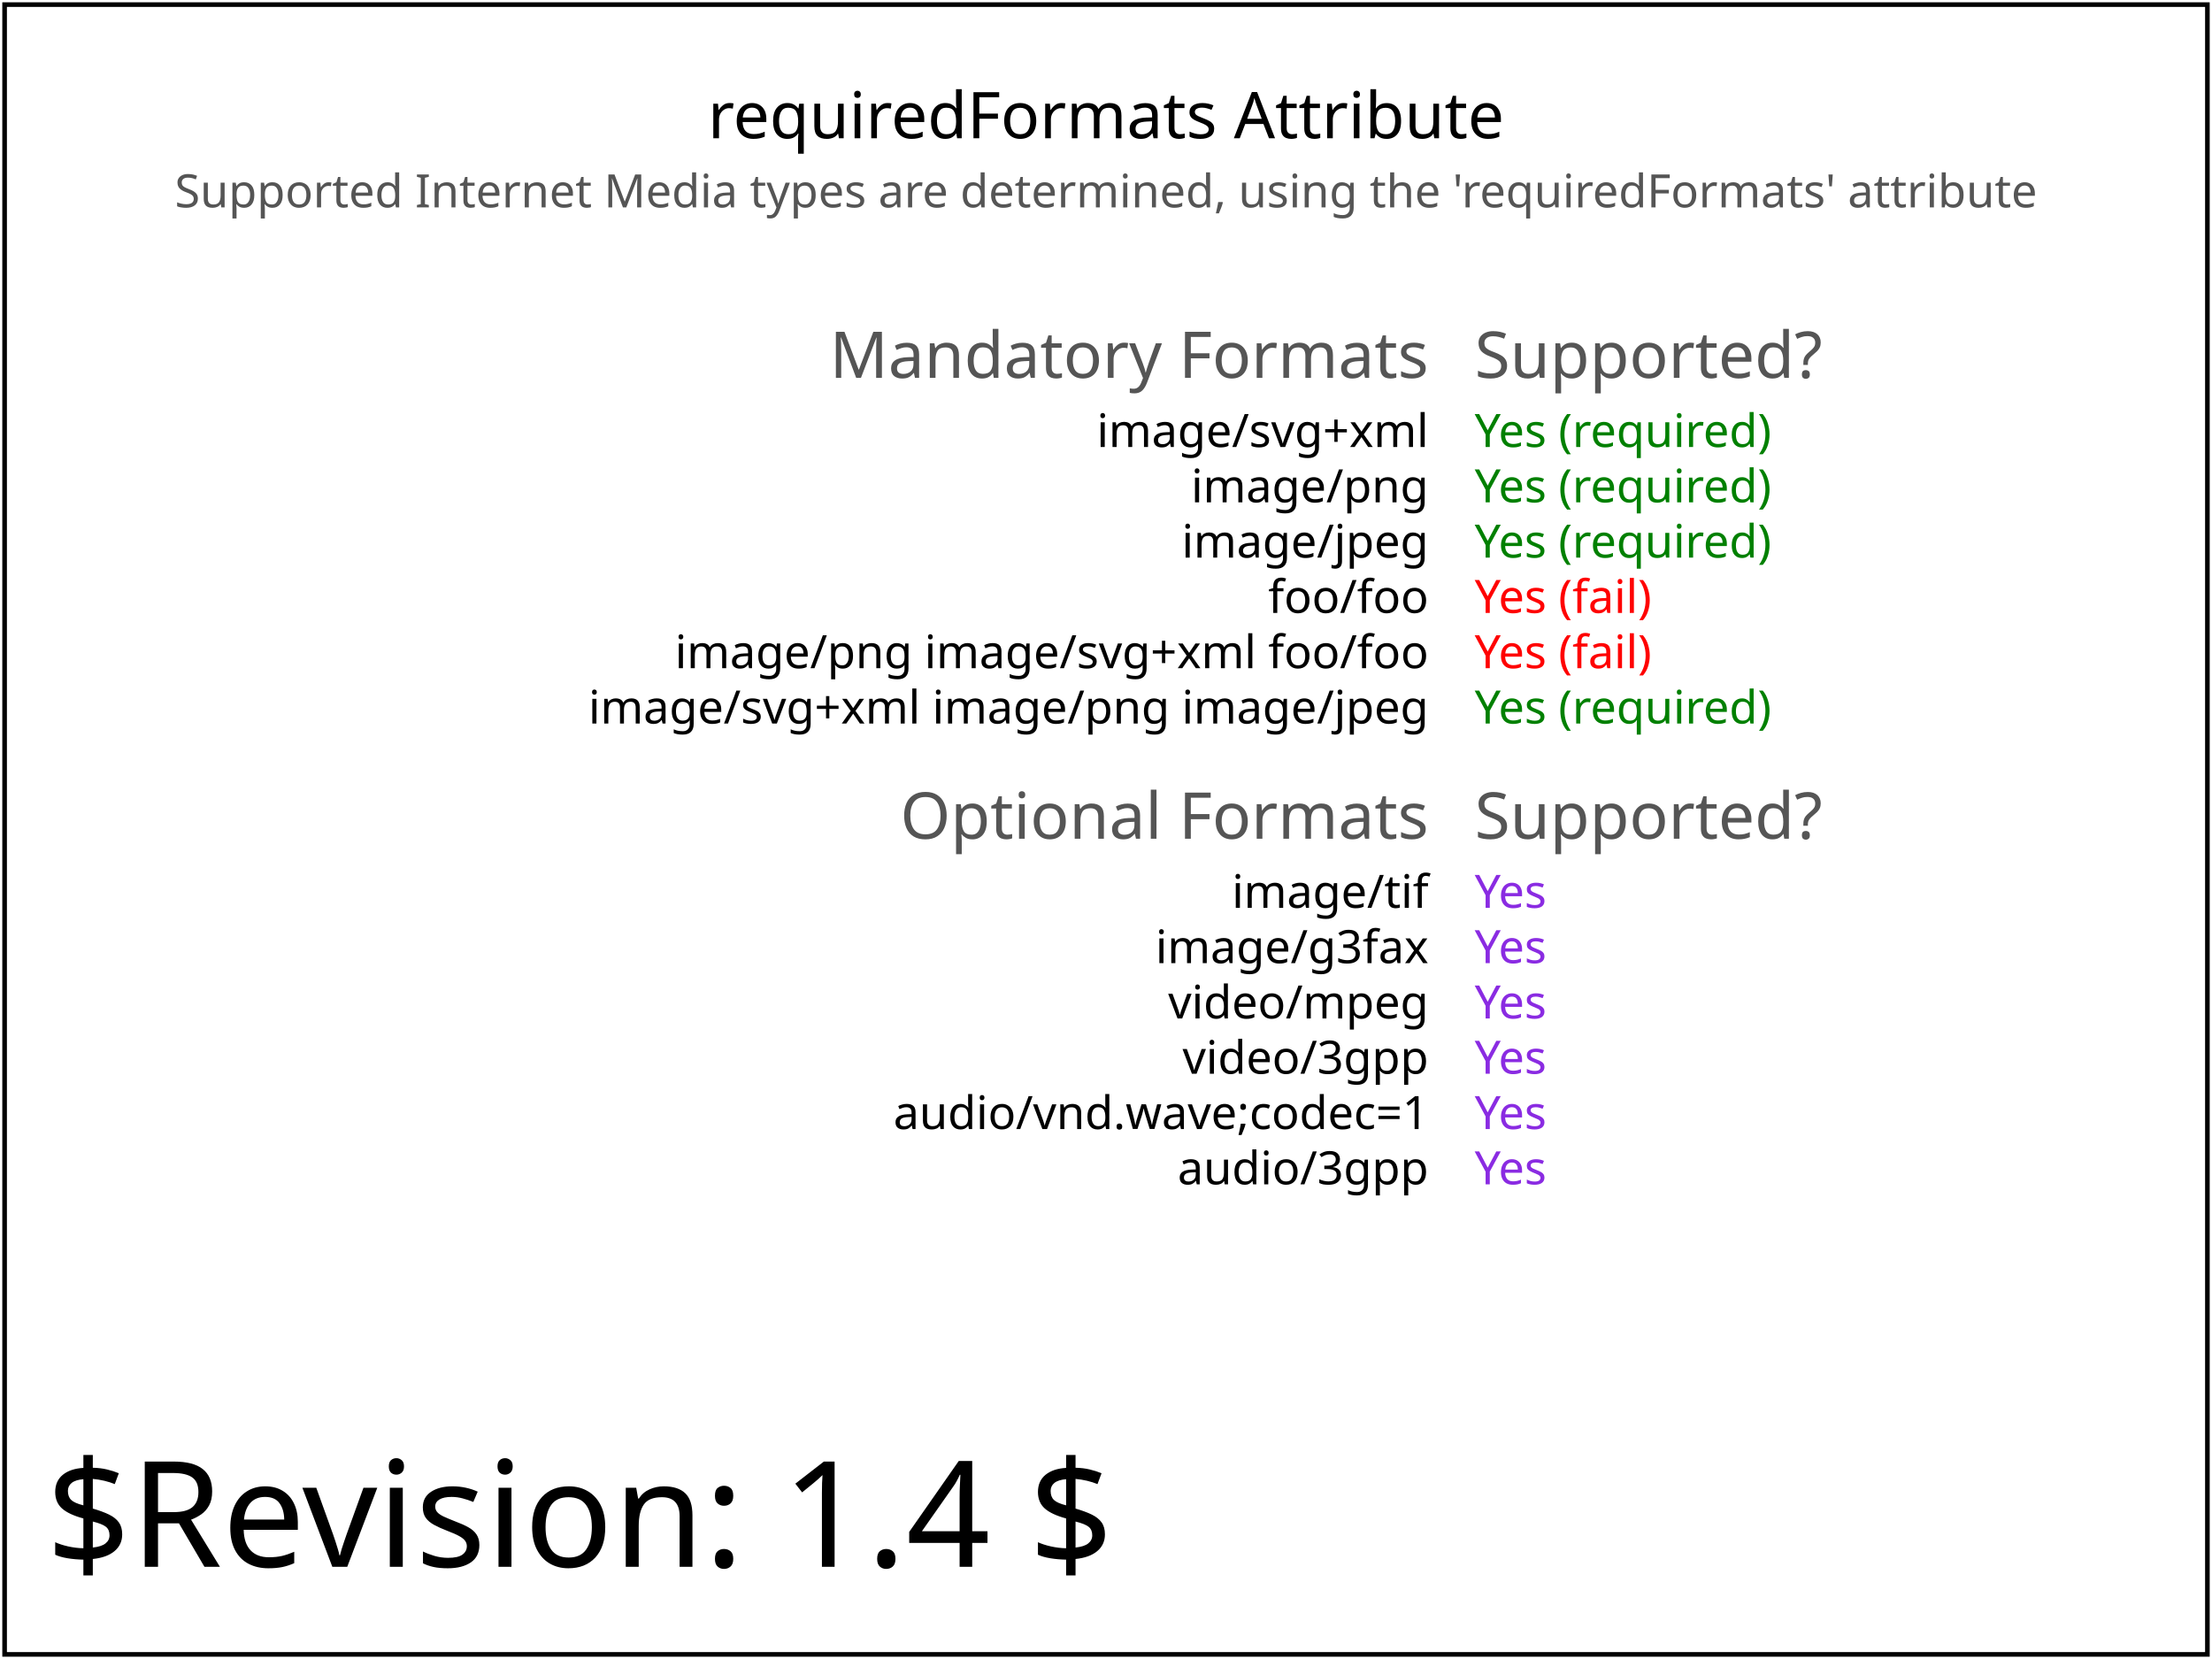
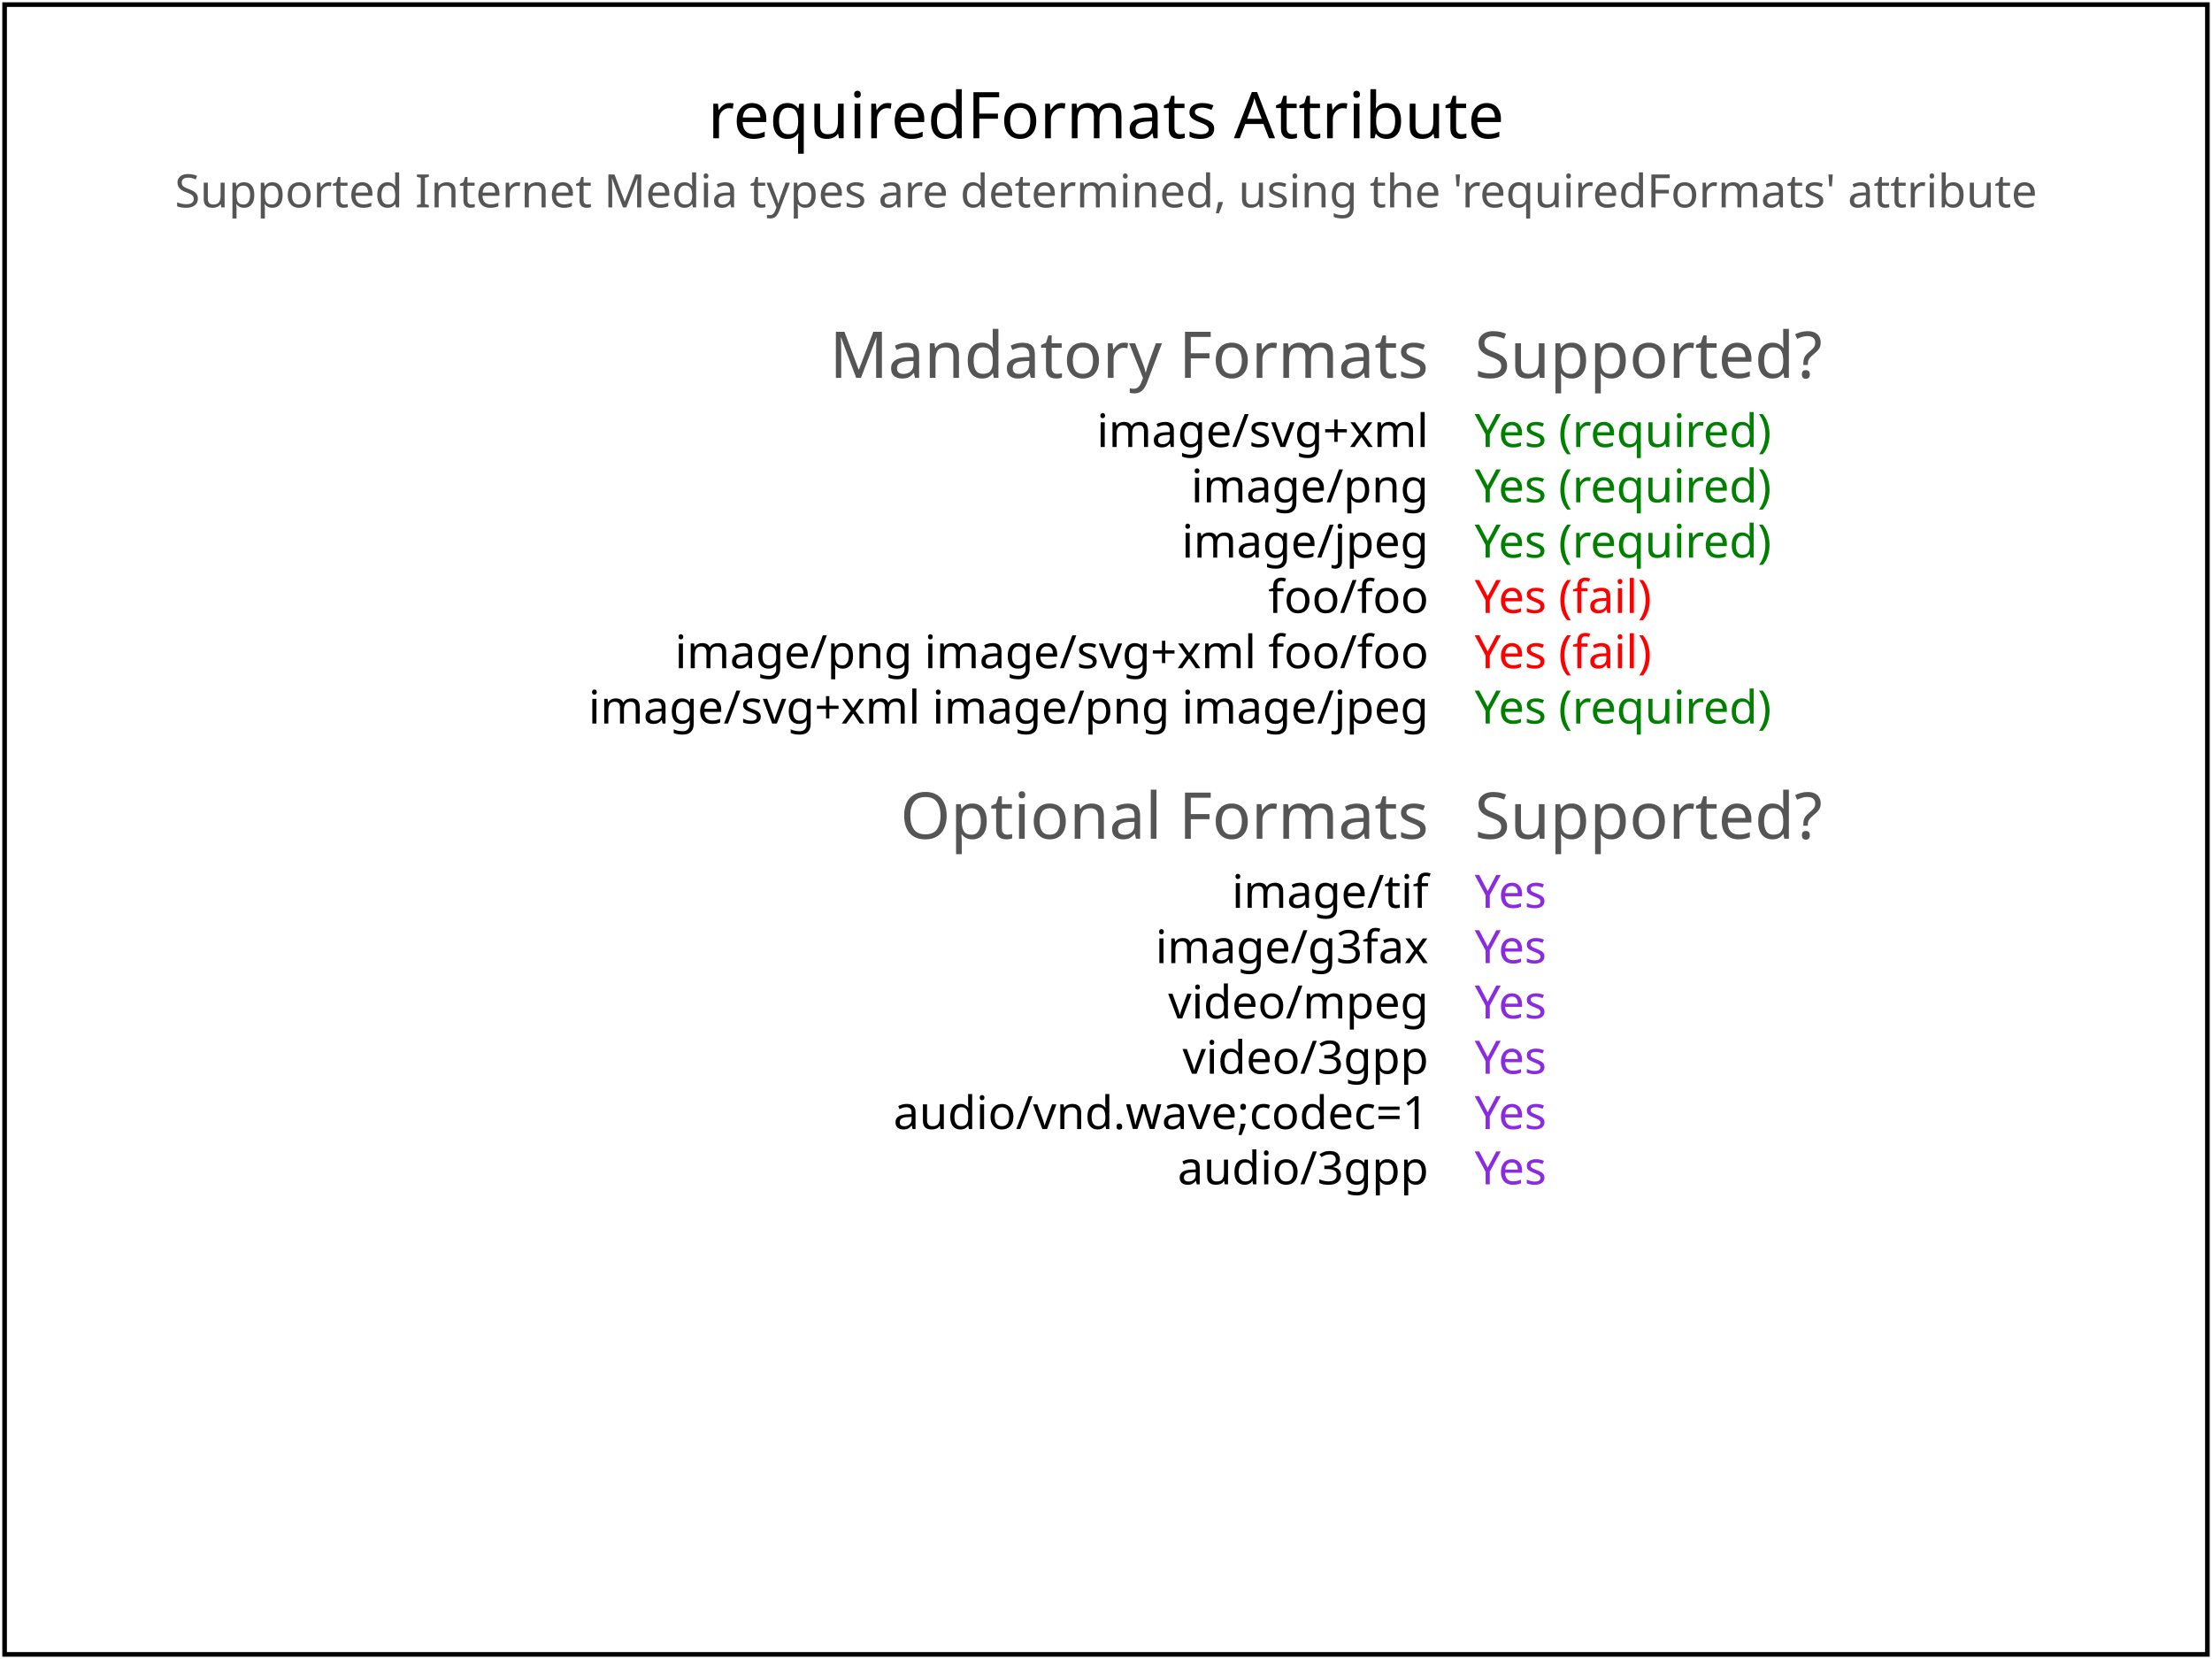
<svg xmlns="http://www.w3.org/2000/svg" xmlns:html="http://www.w3.org/1999/xhtml" xmlns:ns1="http://www.w3.org/2000/02/svg/testsuite/description/" xmlns:xlink="http://www.w3.org/1999/xlink" version="1.2" baseProfile="tiny" xml:id="svg-root" width="100%" height="100%" viewBox="0 0 480 360">
  <ns1:SVGTestCase reviewer="CL" owner="AE" desc="Required Formats Attribute" status="accepted" approved="yes" version="$Revision: 1.4 $" testname="$RCSfile: struct-cond-204-t.svg,v $">
    <ns1:OperatorScript>
      <html:p>Required Formats Attribute</html:p>
      <html:p>
        A series of switches are used to determine which Internet Media types ('MIME types')
        are supported, using the 'requiredFormats' attribute,
        displaying a 'yes' or 'no' as appropriate. The test is passed if there is text in
        the second row of each column, and that text is only
        <html:span style="color:#070">green</html:span> (in the top table)
        or <html:span style="color:rgb(138, 43, 226)">blueviolet</html:span> (in the bottom table);
        no <html:span style="color:red">red</html:span> text is displayed.
      </html:p>
      <html:p>
        The SVG Tiny 1.2 specification mandates certain formats, so these must be supported:
        image/jpeg, image/png, image/svg+xml.
        It is an error not to support them, therefore 'yes' is green and 'no' is red.
      </html:p>
      <html:p>
        This test also checks for support of Internet Media types which are
        assumed to not exist and are unlikely to ever be registered: garbage/garbage.
        Therefore, 'yes' is red and 'no' is green.
      </html:p>
      <html:p>
        Lastly, most media types are optional. For example, image/tiff may be
        supported but support is not mandated by the SVG Tiny 1.2 specification.
        The second table examines these optional formats.
        Both 'yes' and 'no' are displayed in blueviolet. Whether the particular Internet Media type
        is supported or not does not affect whether the test is passed or failed, but does provide useful
        information about the optional capabilities of a particular implementation.
      </html:p>
    </ns1:OperatorScript>
  </ns1:SVGTestCase>
  <defs>
    <font-face font-family="SVGFreeSansASCII" unicode-range="U+0-7F">
      <font-face-src>
        <font-face-uri xlink:href="../images/SVGFreeSans.svg#ascii" />
      </font-face-src>
    </font-face>
  </defs>
  <g xml:id="test-body-content" font-family="SVGFreeSansASCII,sans-serif" font-size="18">
    <g fill="#555" font-size="10" text-anchor="middle">
      <text fill="#000" x="240" font-size="14" y="30" xml:id="display-title">requiredFormats Attribute</text>
      <text x="240" y="45" xml:id="comment-1">
        Supported Internet Media types are determined, using the 'requiredFormats' attribute
      </text>
    </g>
    <g font-size="10" transform="translate(-30,97)">
      <text text-anchor="end" x="340" y="-15" fill="#555" font-size="14">Mandatory Formats</text>
      <text x="350" y="-15" fill="#555" font-size="14">Supported?</text>
      <text text-anchor="end" x="340" y="0" fill="black">image/svg+xml</text>
      <switch>
        <text x="350" y="0" fill="green" requiredFormats="image/svg+xml">Yes (required)</text>
        <text x="350" y="0" fill="red">No (fail)</text>
      </switch>
      <text text-anchor="end" x="340" y="12" fill="black">image/png</text>
      <switch>
        <text x="350" y="12" fill="green" requiredFormats="image/png">Yes (required)</text>
        <text x="350" y="12" fill="red">No (fail)</text>
      </switch>
      <text text-anchor="end" x="340" y="24" fill="black">image/jpeg</text>
      <switch>
        <text x="350" y="24" fill="green" requiredFormats="image/jpeg">Yes (required)</text>
        <text x="350" y="24" fill="red">No (fail)</text>
      </switch>
      <text text-anchor="end" x="340" y="36" fill="black">foo/foo</text>
      <switch>
        <text x="350" y="36" fill="red" requiredFormats="garbage/garbage">Yes (fail)</text>
        <text x="350" y="36" fill="green">No (expected)</text>
      </switch>
      <text text-anchor="end" x="340" y="48" fill="black">image/png image/svg+xml foo/foo</text>
      <switch>
        <text x="350" y="48" fill="red" requiredFormats="image/png image/svg+xml garbage/garbage">Yes (fail)</text>
        <text x="350" y="48" fill="green">No (expected)</text>
      </switch>
      <text text-anchor="end" x="340" y="60" fill="black">image/svg+xml image/png image/jpeg</text>
      <switch>
        <text x="350" y="60" fill="green" requiredFormats="image/svg+xml image/png image/jpeg">Yes (required)</text>
        <text x="350" y="60" fill="red">No (fail)</text>
      </switch>
      <text text-anchor="end" x="340" y="85" fill="#555" font-size="14">Optional Formats</text>
      <text x="350" y="85" fill="#555" font-size="14">Supported?</text>
      <text text-anchor="end" x="340" y="100" fill="black">image/tif</text>
      <switch>
        <text x="350" y="100" fill="rgb(138, 43, 226)" requiredFormats="image/tif">Yes</text>
        <text x="350" y="100" fill="rgb(138, 43, 226)">No </text>
      </switch>
      <text text-anchor="end" x="340" y="112" fill="black">image/g3fax</text>
      <switch>
        <text x="350" y="112" fill="rgb(138, 43, 226)" requiredFormats="image/g3fax">Yes</text>
        <text x="350" y="112" fill="rgb(138, 43, 226)">No</text>
      </switch>
      <text text-anchor="end" x="340" y="124" fill="black">video/mpeg</text>
      <switch>
        <text x="350" y="124" fill="rgb(138, 43, 226)" requiredFormats="video/mpeg">Yes</text>
        <text x="350" y="124" fill="rgb(138, 43, 226)">No</text>
      </switch>
      <text text-anchor="end" x="340" y="136" fill="black">video/3gpp</text>
      <switch>
        <text x="350" y="136" fill="rgb(138, 43, 226)" requiredFormats="video/3gpp">Yes</text>
        <text x="350" y="136" fill="rgb(138, 43, 226)">No</text>
      </switch>
      <text text-anchor="end" x="340" y="148" fill="black">audio/vnd.wave;codec=1</text>
      <switch>
        <text x="350" y="148" fill="rgb(138, 43, 226)" requiredFormats="audio/vnd.wave;codec=1">Yes</text>
        <text x="350" y="148" fill="rgb(138, 43, 226)">No</text>
      </switch>
      <text text-anchor="end" x="340" y="160" fill="black">audio/3gpp</text>
      <switch>
        <text x="350" y="160" fill="rgb(138, 43, 226)" requiredFormats="audio/3gpp">Yes</text>
        <text x="350" y="160" fill="rgb(138, 43, 226)">No</text>
      </switch>
    </g>
  </g>
  <g font-family="SVGFreeSansASCII,sans-serif" font-size="32">
-     <text xml:id="revision" x="10" y="340" stroke="none" fill="black">$Revision: 1.4 $</text>
  </g>
  <rect xml:id="test-frame" x="1" y="1" width="478" height="358" fill="none" stroke="#000" />
</svg>
